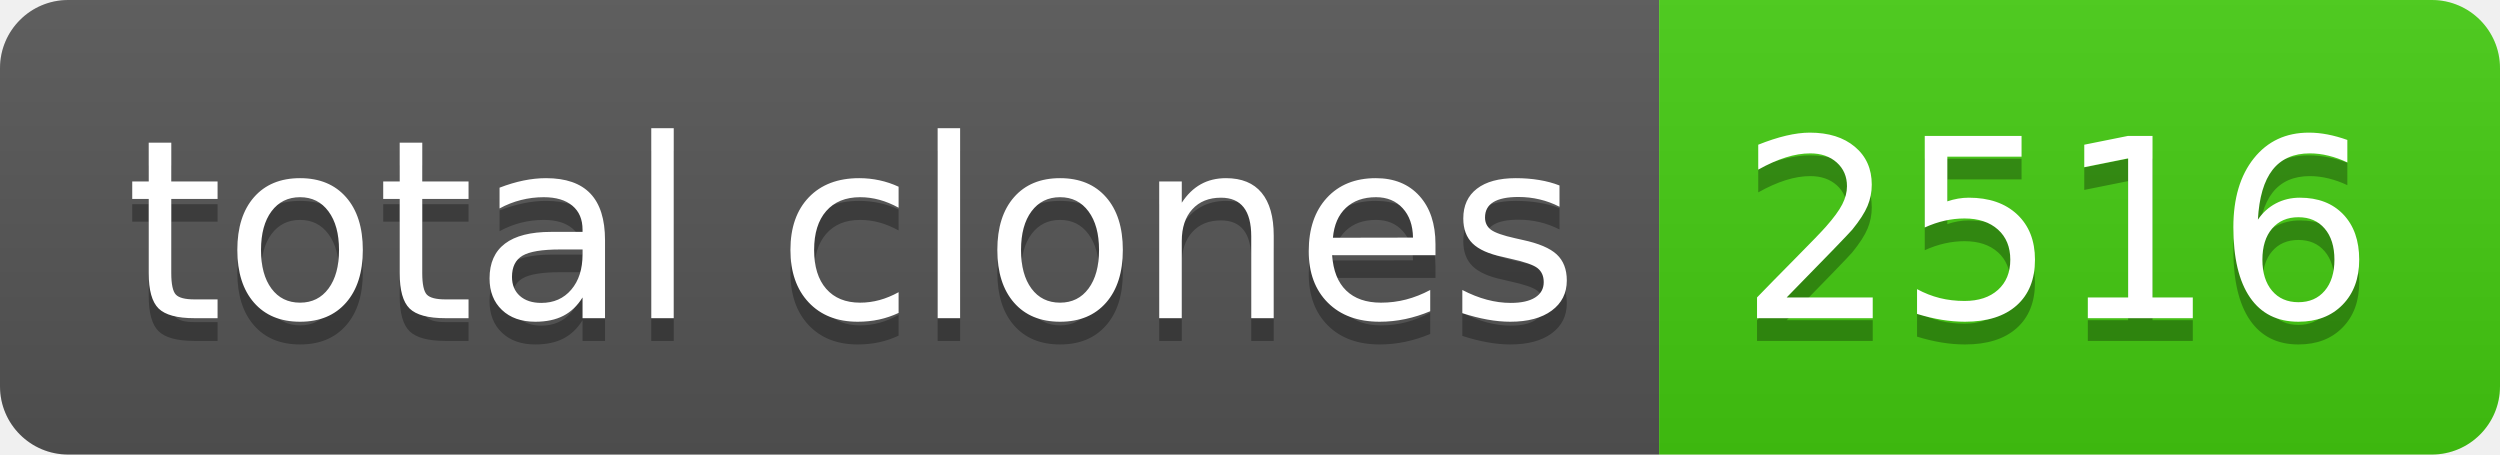
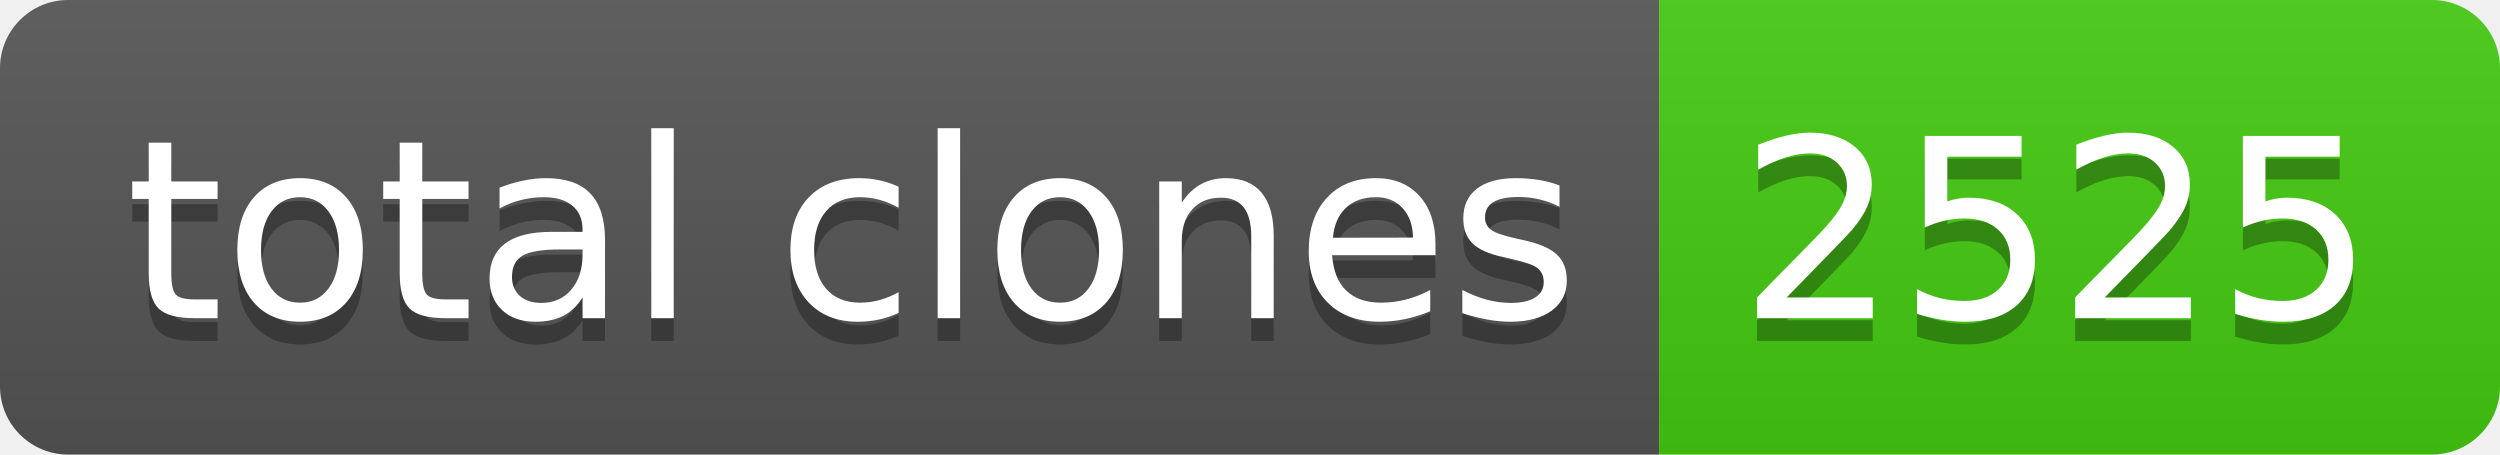
- <svg xmlns="http://www.w3.org/2000/svg" width="110" height="20" role="img" aria-label="total clones: 2516">
+ <svg xmlns="http://www.w3.org/2000/svg" width="110" height="20" role="img" aria-label="total clones: 2525">
  <linearGradient id="s" x2="0" y2="100%">
    <stop offset="0" stop-color="#bbb" stop-opacity=".1" />
    <stop offset="1" stop-opacity=".1" />
  </linearGradient>
  <clipPath id="r">
    <rect width="110" height="20" rx="3" fill="#fff" />
  </clipPath>
  <g clip-path="url(#r)">
    <rect width="73" height="20" fill="#555" />
    <rect x="73" width="37" height="20" fill="#4c1" />
    <rect width="110" height="20" fill="url(#s)" />
  </g>
  <g fill="#fff" text-anchor="middle" font-family="Verdana,Geneva,DejaVu Sans,sans-serif" text-rendering="geometricPrecision" font-size="110">
    <text aria-hidden="true" x="375" y="150" fill="#010101" fill-opacity=".3" transform="scale(.1)" textLength="630">total clones</text>
    <text x="375" y="140" transform="scale(.1)" fill="#fff" textLength="630">total clones</text>
-     <text aria-hidden="true" x="905" y="150" fill="#010101" fill-opacity=".3" transform="scale(.1)" textLength="270">2516</text>
-     <text x="905" y="140" transform="scale(.1)" fill="#fff" textLength="270">2516</text>
+     <text aria-hidden="true" x="905" y="150" fill="#010101" fill-opacity=".3" transform="scale(.1)" textLength="270">2525</text>
+     <text x="905" y="140" transform="scale(.1)" fill="#fff" textLength="270">2525</text>
  </g>
</svg>
